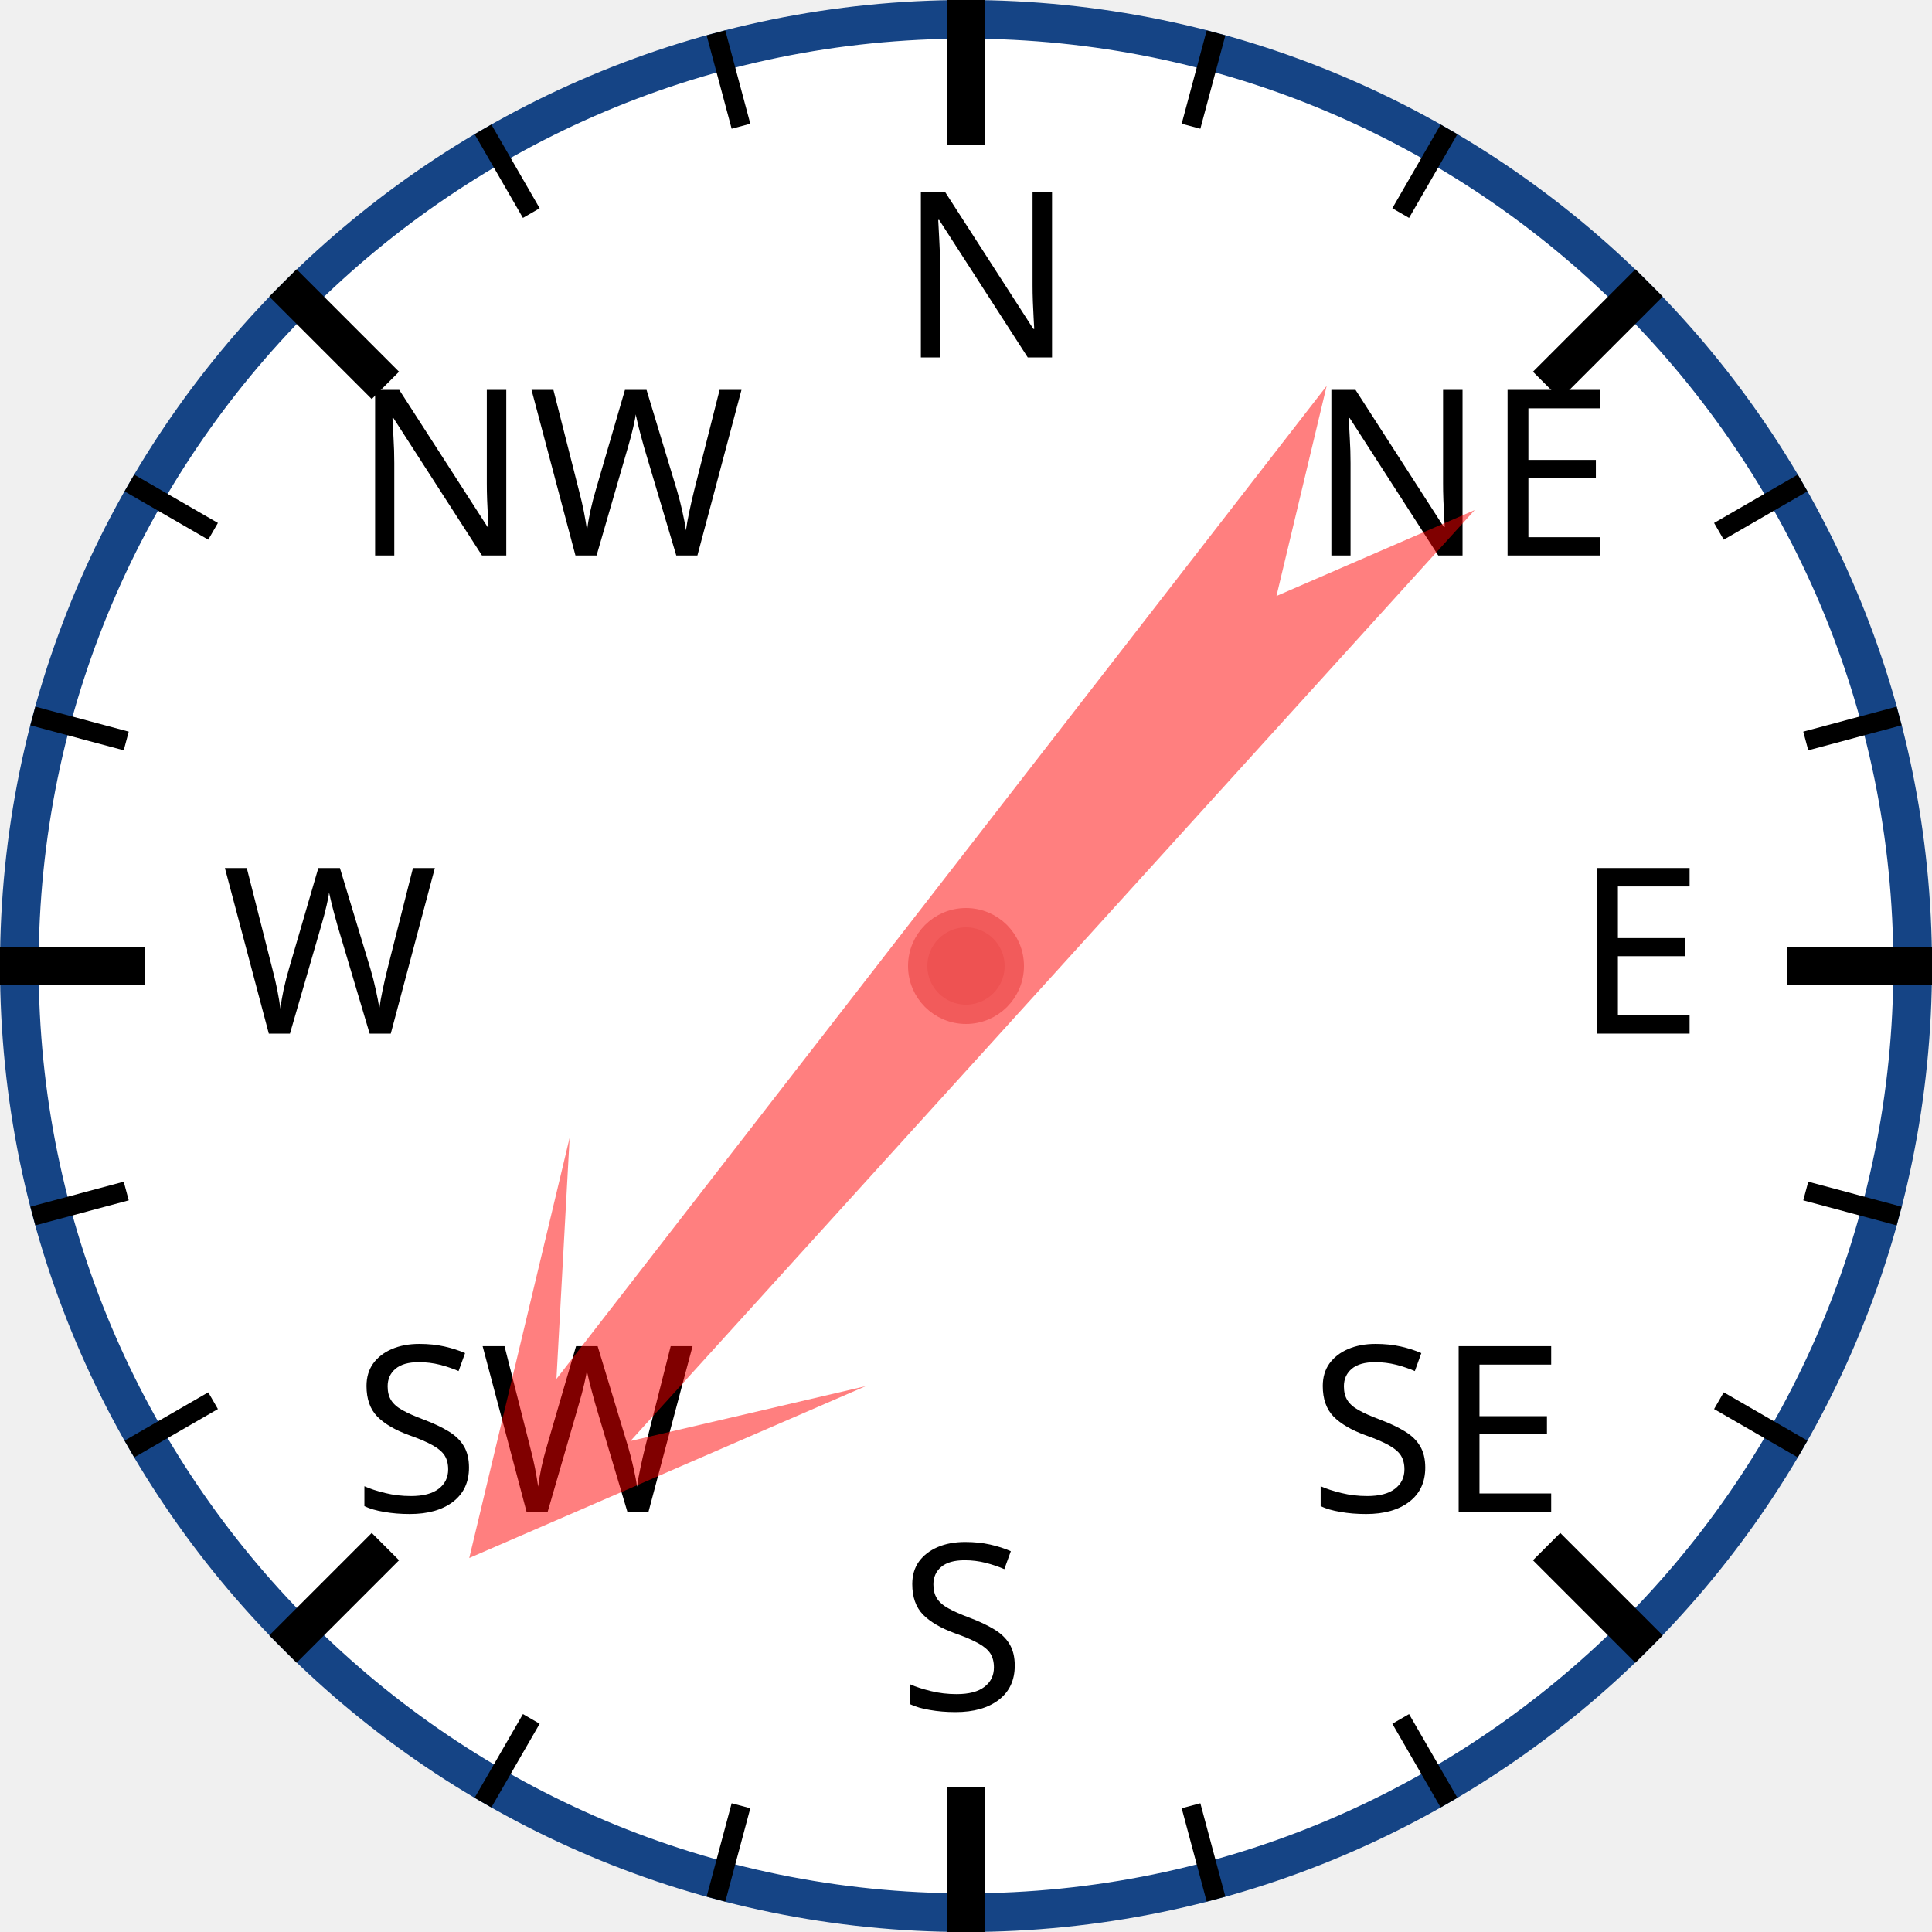
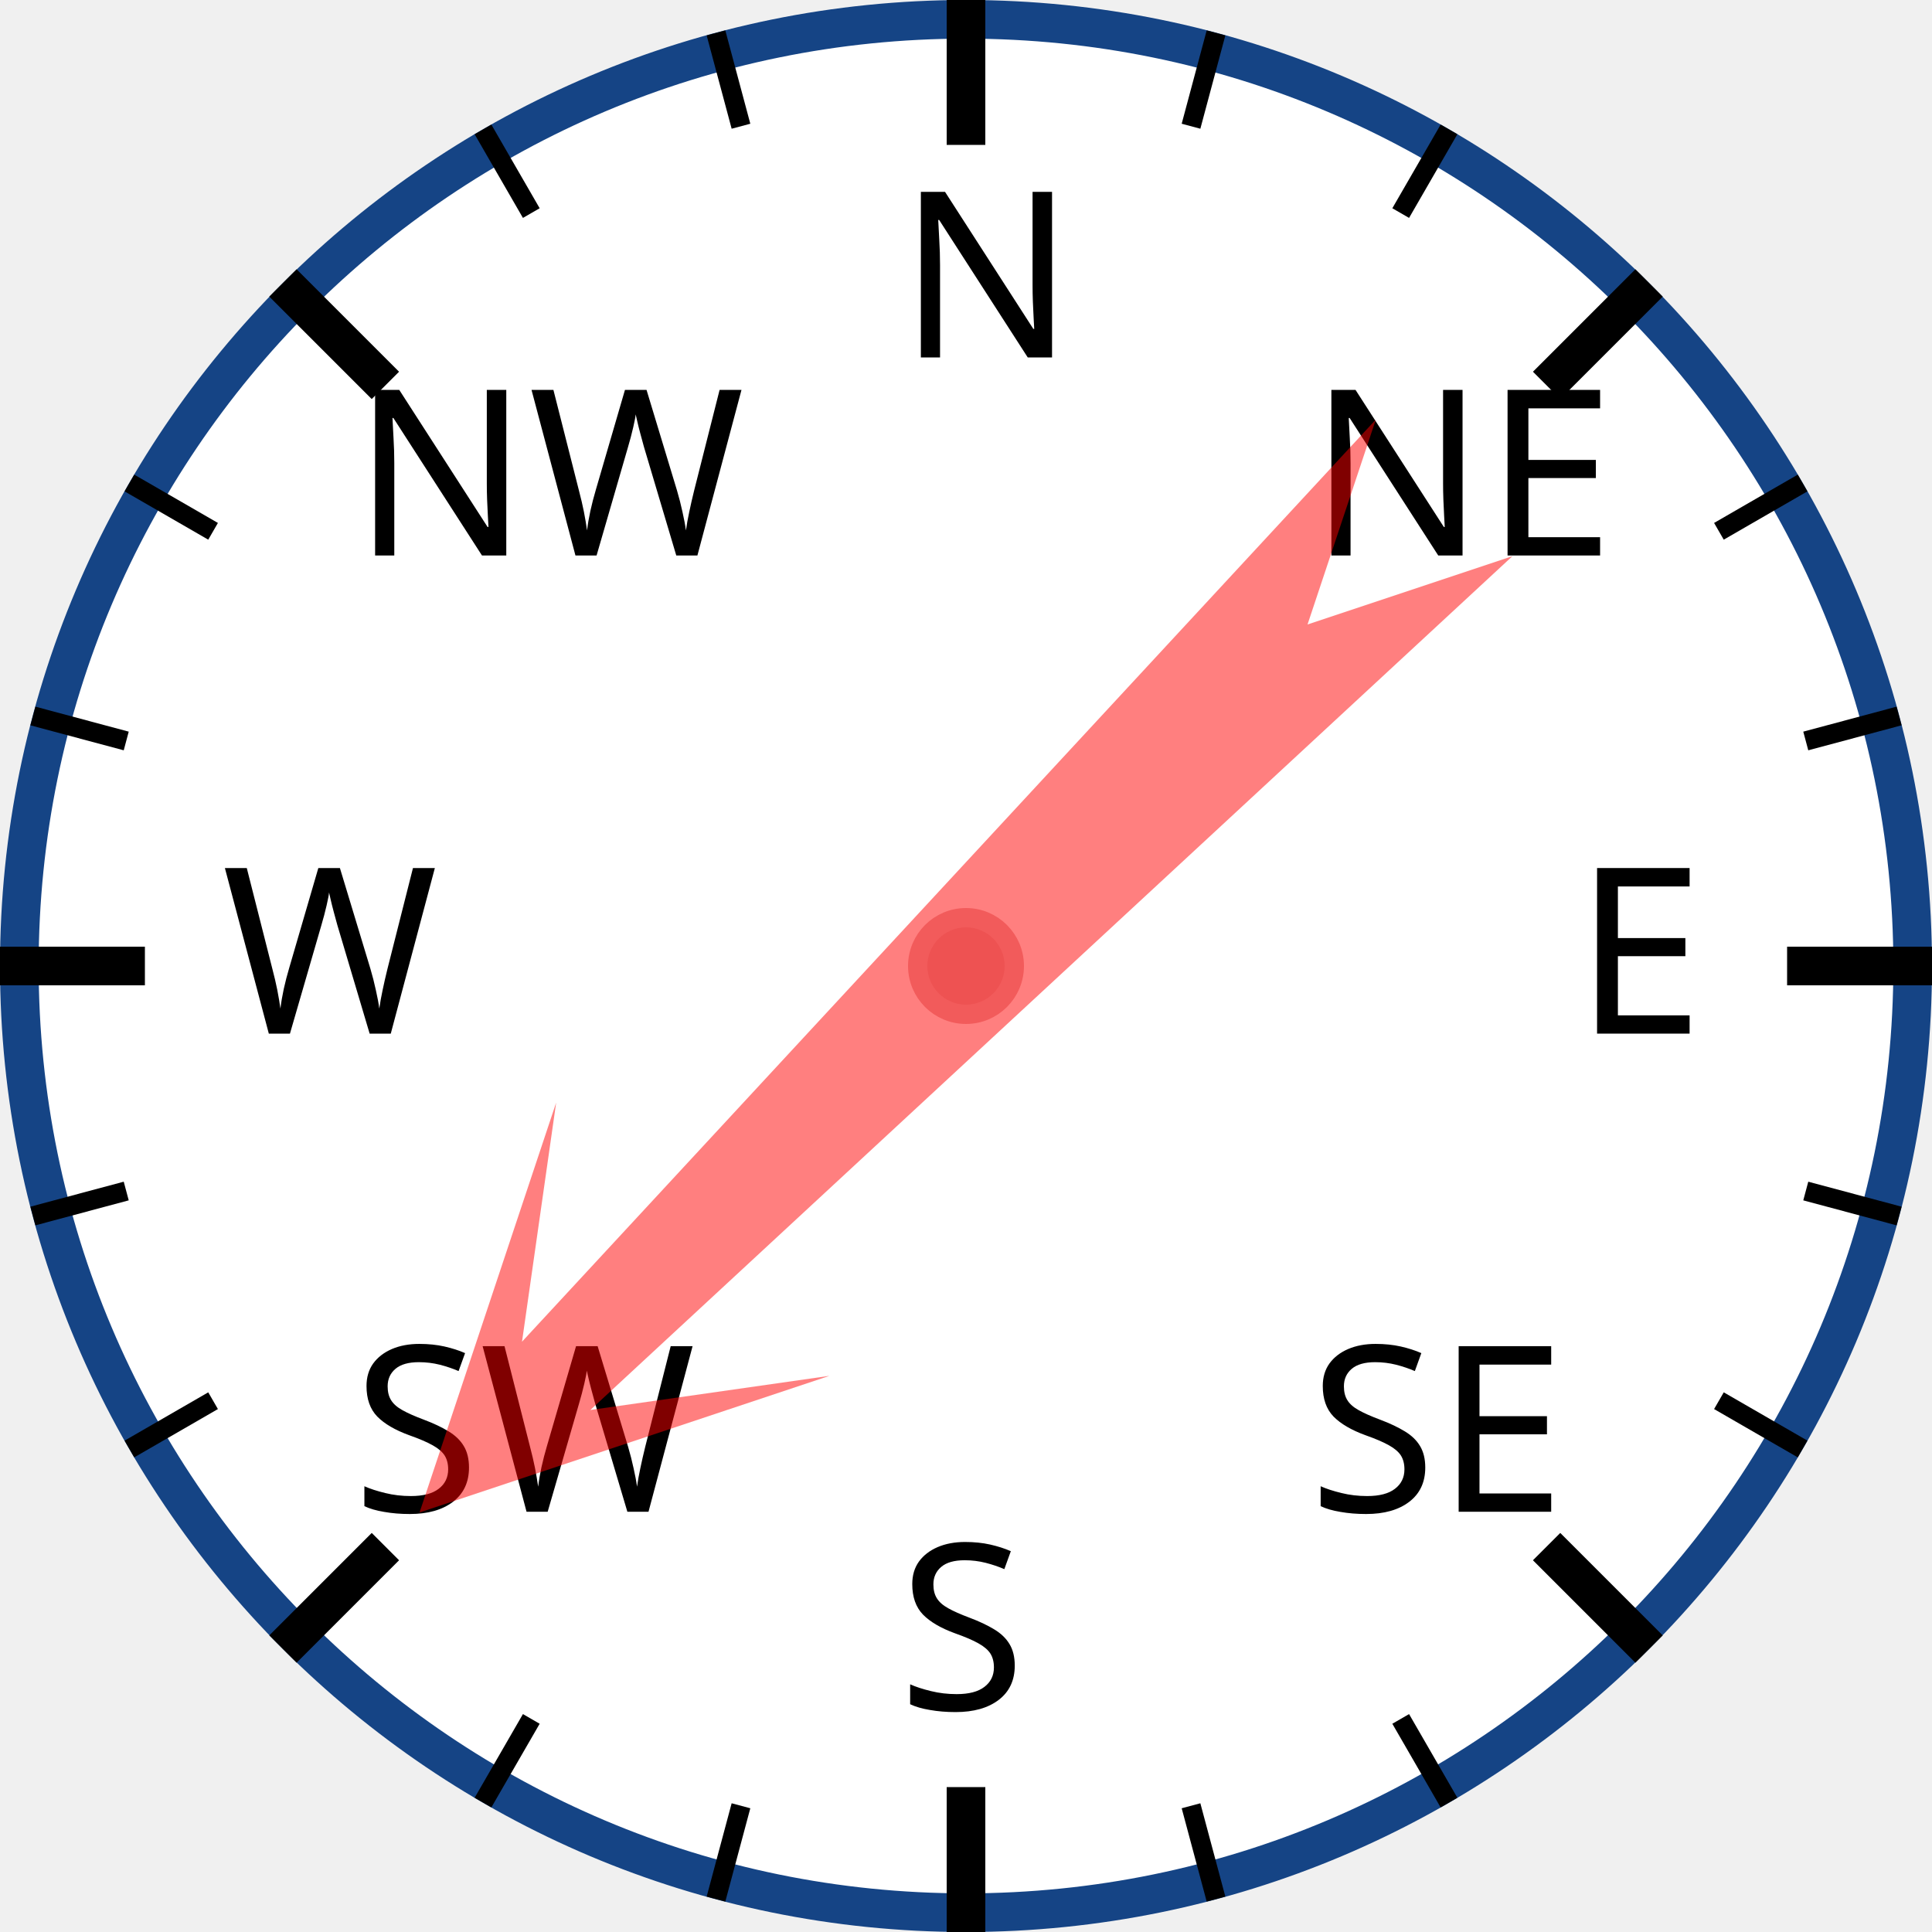
<svg xmlns="http://www.w3.org/2000/svg" width="120px" height="120px" viewBox="0 0 200 200">
  <circle cx="100" cy="100" r="98" style="fill: white; stroke: #154485; stroke-width: 4;" />
  <text x="93.0" y="37.0" style="font-family: sans-serif; font-size: 18pt;">N</text>
  <line x1="100.0" y1="0.0" x2="100.0" y2="15.0" style="stroke: black; stroke-width: 4;" />
  <line x1="74.118" y1="3.407" x2="76.706" y2="13.067" style="stroke: black; stroke-width: 2;" />
  <line x1="50" y1="13.397" x2="55" y2="22.058" style="stroke: black; stroke-width: 2;" />
  <text x="36.503" y="57.503" style="font-family: sans-serif; font-size: 18pt;">NW</text>
  <line x1="29.289" y1="29.289" x2="39.896" y2="39.896" style="stroke: black; stroke-width: 4;" />
  <line x1="13.397" y1="50" x2="22.058" y2="55" style="stroke: black; stroke-width: 2;" />
  <line x1="3.407" y1="74.118" x2="13.067" y2="76.706" style="stroke: black; stroke-width: 2;" />
  <text x="23.0" y="107.0" style="font-family: sans-serif; font-size: 18pt;">W</text>
  <line x1="0.0" y1="100.0" x2="15.0" y2="100.0" style="stroke: black; stroke-width: 4;" />
  <line x1="3.407" y1="125.882" x2="13.067" y2="123.294" style="stroke: black; stroke-width: 2;" />
  <line x1="13.397" y1="150" x2="22.058" y2="145" style="stroke: black; stroke-width: 2;" />
  <text x="36.503" y="156.497" style="font-family: sans-serif; font-size: 18pt;">SW</text>
  <line x1="29.289" y1="170.711" x2="39.896" y2="160.104" style="stroke: black; stroke-width: 4;" />
  <line x1="50" y1="186.603" x2="55" y2="177.942" style="stroke: black; stroke-width: 2;" />
  <line x1="74.118" y1="196.593" x2="76.706" y2="186.933" style="stroke: black; stroke-width: 2;" />
  <text x="93" y="177.0" style="font-family: sans-serif; font-size: 18pt;">S</text>
  <line x1="100" y1="200.0" x2="100" y2="185.0" style="stroke: black; stroke-width: 4;" />
  <line x1="125.882" y1="196.593" x2="123.294" y2="186.933" style="stroke: black; stroke-width: 2;" />
  <line x1="150.0" y1="186.603" x2="145.0" y2="177.942" style="stroke: black; stroke-width: 2;" />
  <text x="135.497" y="156.497" style="font-family: sans-serif; font-size: 18pt;">SE</text>
  <line x1="170.711" y1="170.711" x2="160.104" y2="160.104" style="stroke: black; stroke-width: 4;" />
  <line x1="186.603" y1="150" x2="177.942" y2="145" style="stroke: black; stroke-width: 2;" />
  <line x1="196.593" y1="125.882" x2="186.933" y2="123.294" style="stroke: black; stroke-width: 2;" />
  <text x="163.0" y="107" style="font-family: sans-serif; font-size: 18pt;">E</text>
  <line x1="200.0" y1="100" x2="185.0" y2="100" style="stroke: black; stroke-width: 4;" />
  <line x1="196.593" y1="74.118" x2="186.933" y2="76.706" style="stroke: black; stroke-width: 2;" />
  <line x1="186.603" y1="50" x2="177.942" y2="55" style="stroke: black; stroke-width: 2;" />
  <text x="135.497" y="57.503" style="font-family: sans-serif; font-size: 18pt;">NE</text>
  <line x1="170.711" y1="29.289" x2="160.104" y2="39.896" style="stroke: black; stroke-width: 4;" />
  <line x1="150" y1="13.397" x2="145" y2="22.058" style="stroke: black; stroke-width: 2;" />
  <line x1="125.882" y1="3.407" x2="123.294" y2="13.067" style="stroke: black; stroke-width: 2;" />
-   <polygon points="100 20 120 60 105 40 110 170 100 150 90 170 95 40 80 60" style="fill: red; fill-opacity: 0.5;" transform="rotate(220,100,100)" />
+   <polygon points="100 20 120 60 105 40 110 170 100 150 90 170 95 40 80 60" style="fill: red; fill-opacity: 0.5;" transform="rotate(225,100,100)" />
  <circle cx="100" cy="100" r="5" style="fill: #EE5252; stroke: #F25B5B; stroke-width: 2;" />
</svg>
